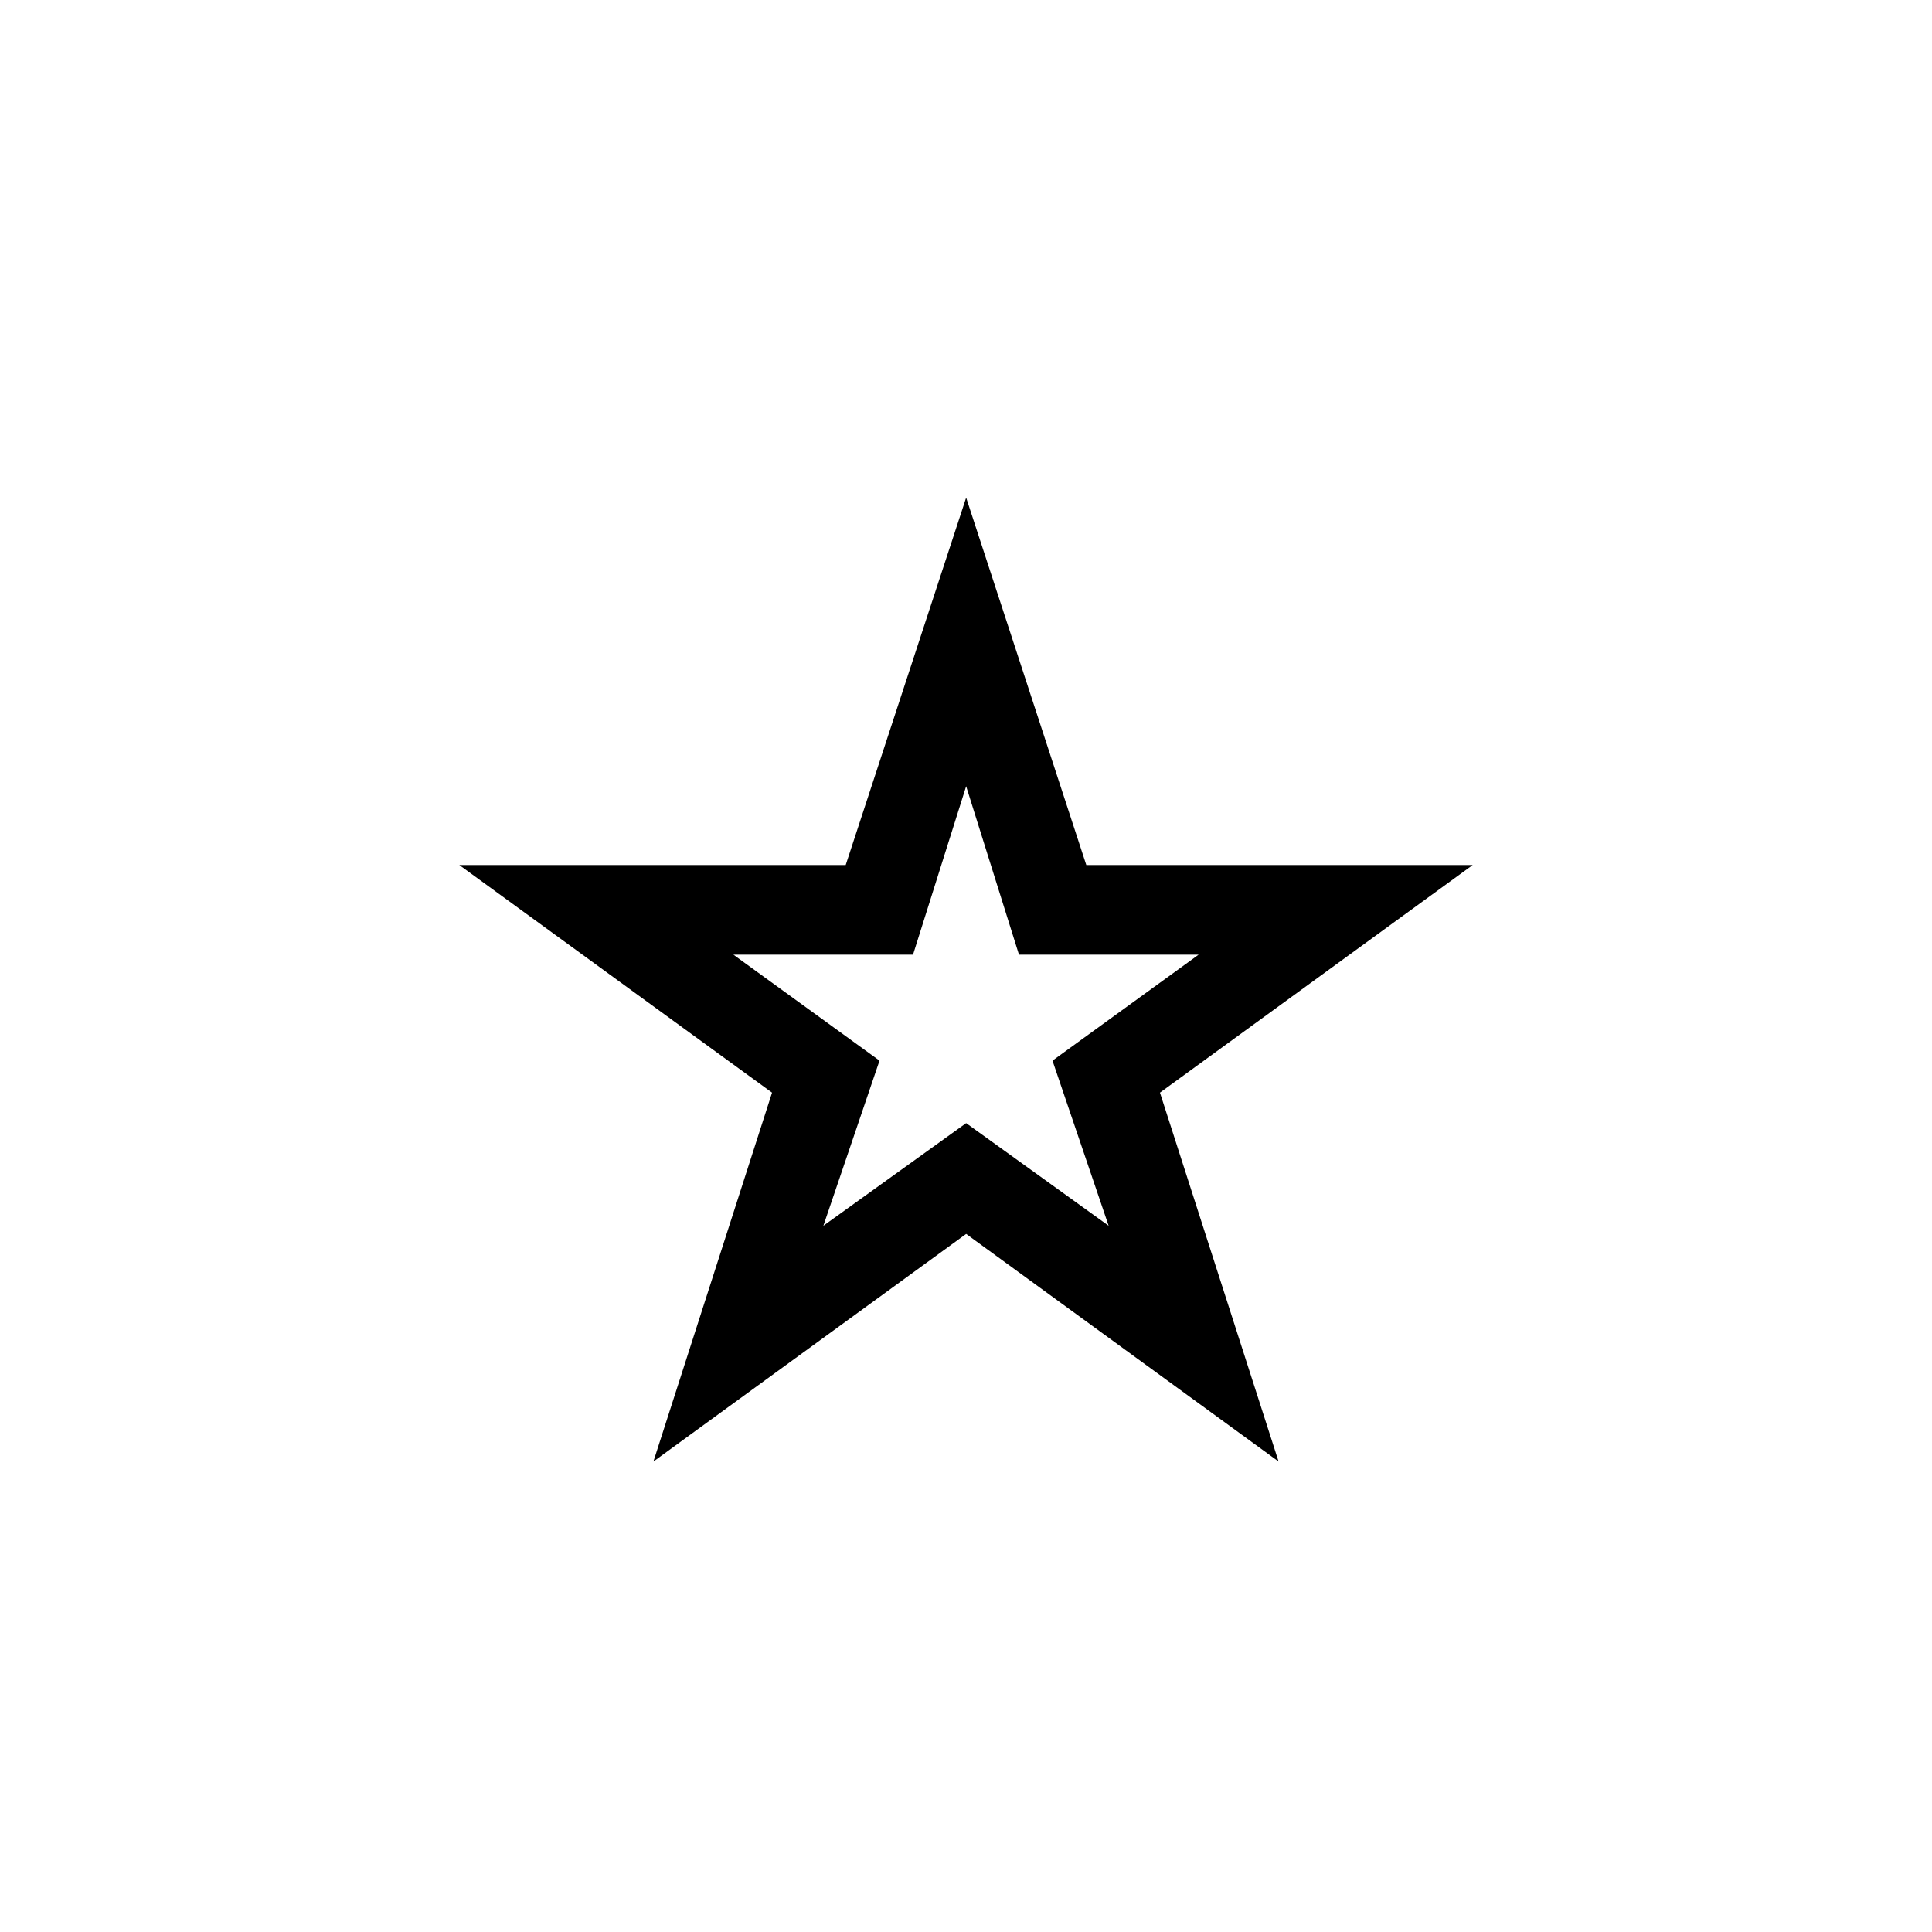
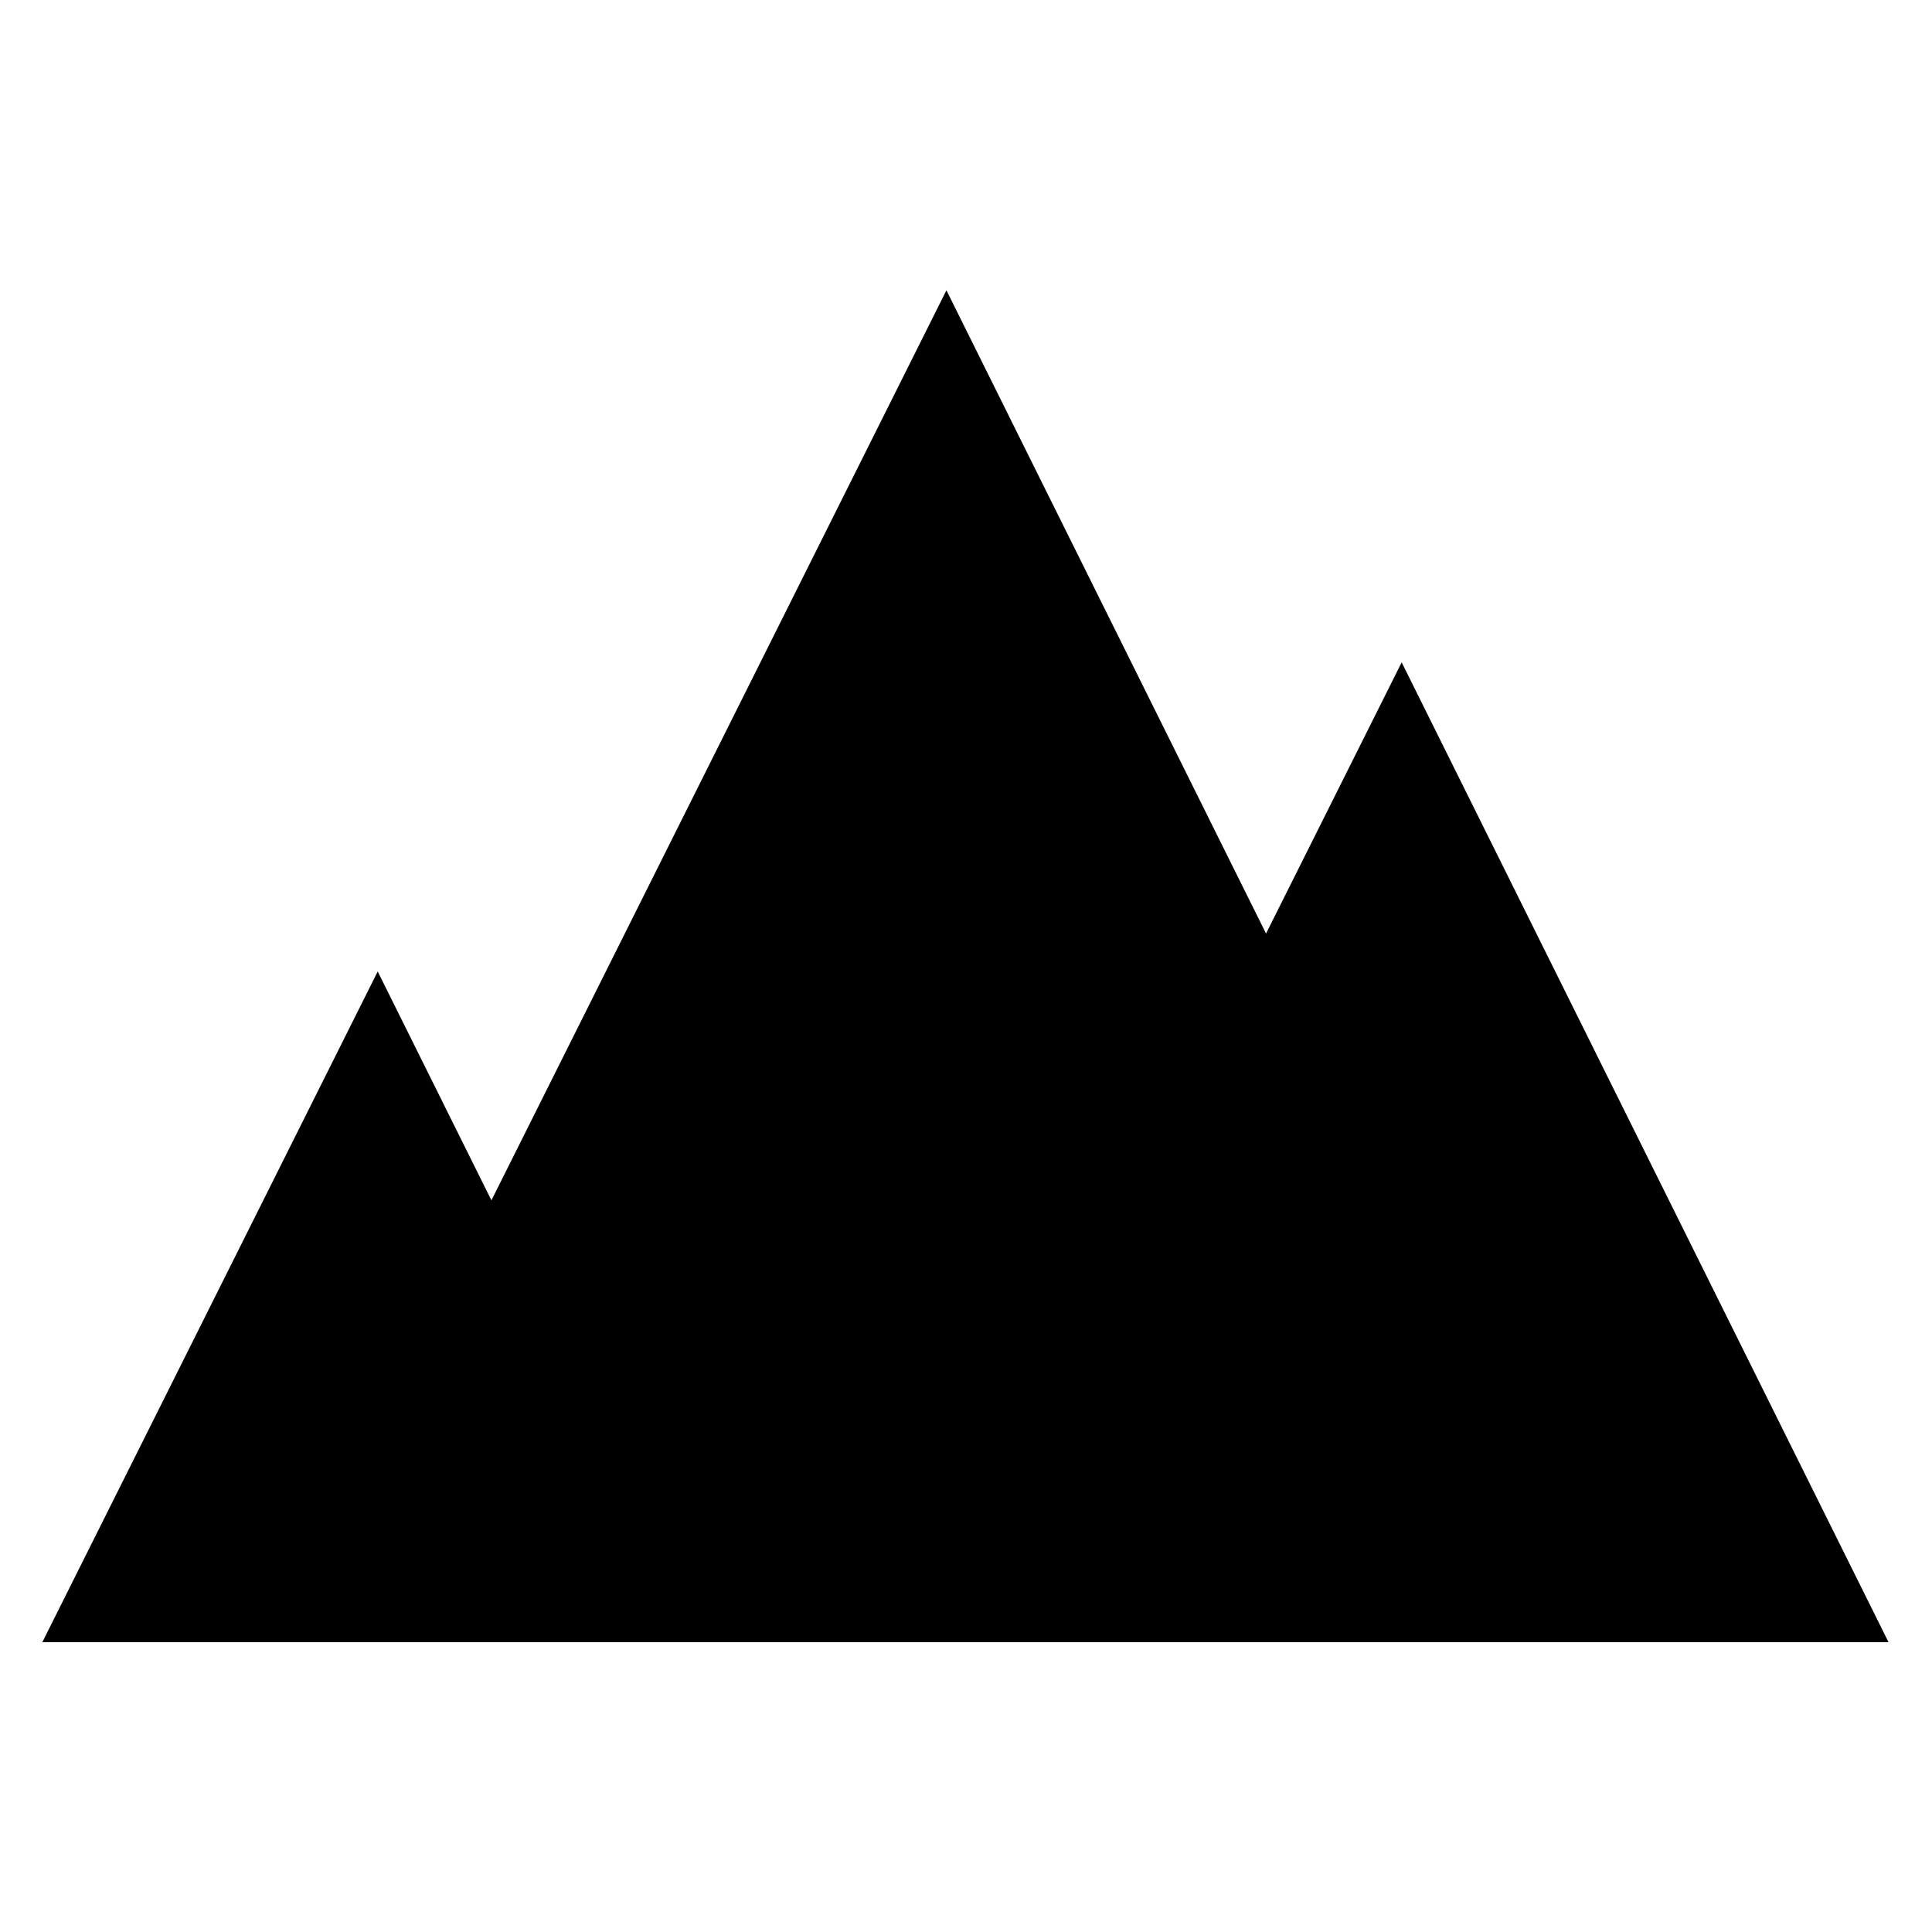
- <svg xmlns="http://www.w3.org/2000/svg" width="256" height="256" viewBox="0 0 100 100">
-   <text x="50%" y="50%" dominant-baseline="central" text-anchor="middle" font-size="83">⭐</text>
+ <svg xmlns="http://www.w3.org/2000/svg" width="100" height="100">
+   <path d="M72.55 34.283l-7.02 14.038-16.543-33.295-23.551 47.103-5.886-11.846L2.191 85H97.75zM45 34h7" />
</svg>
